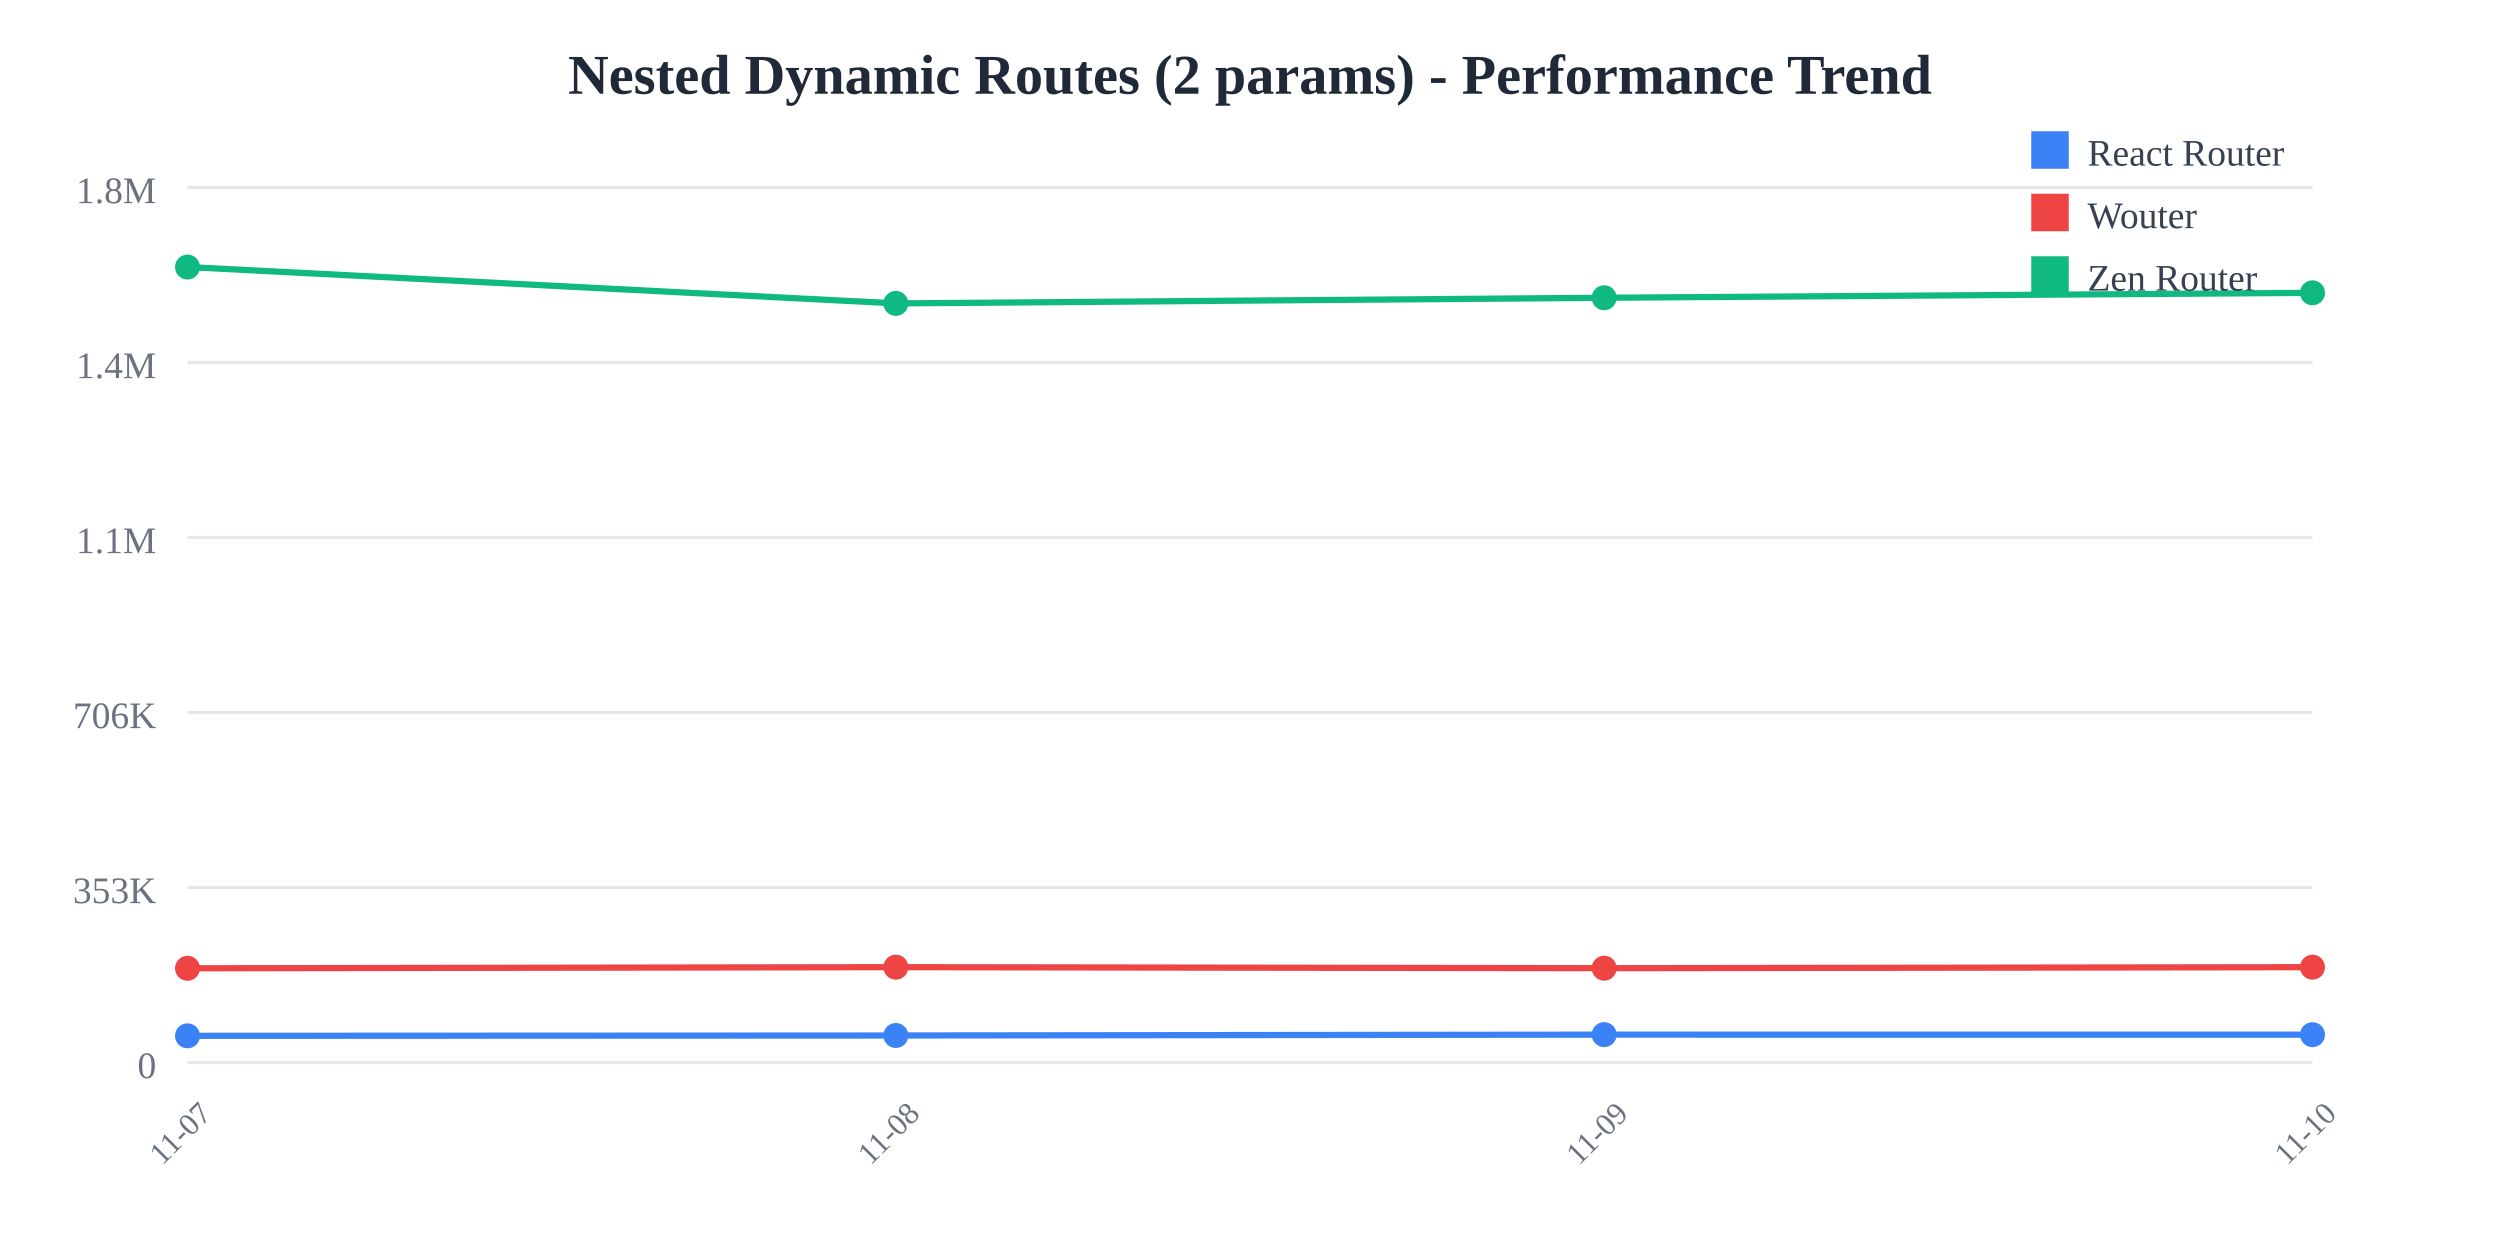
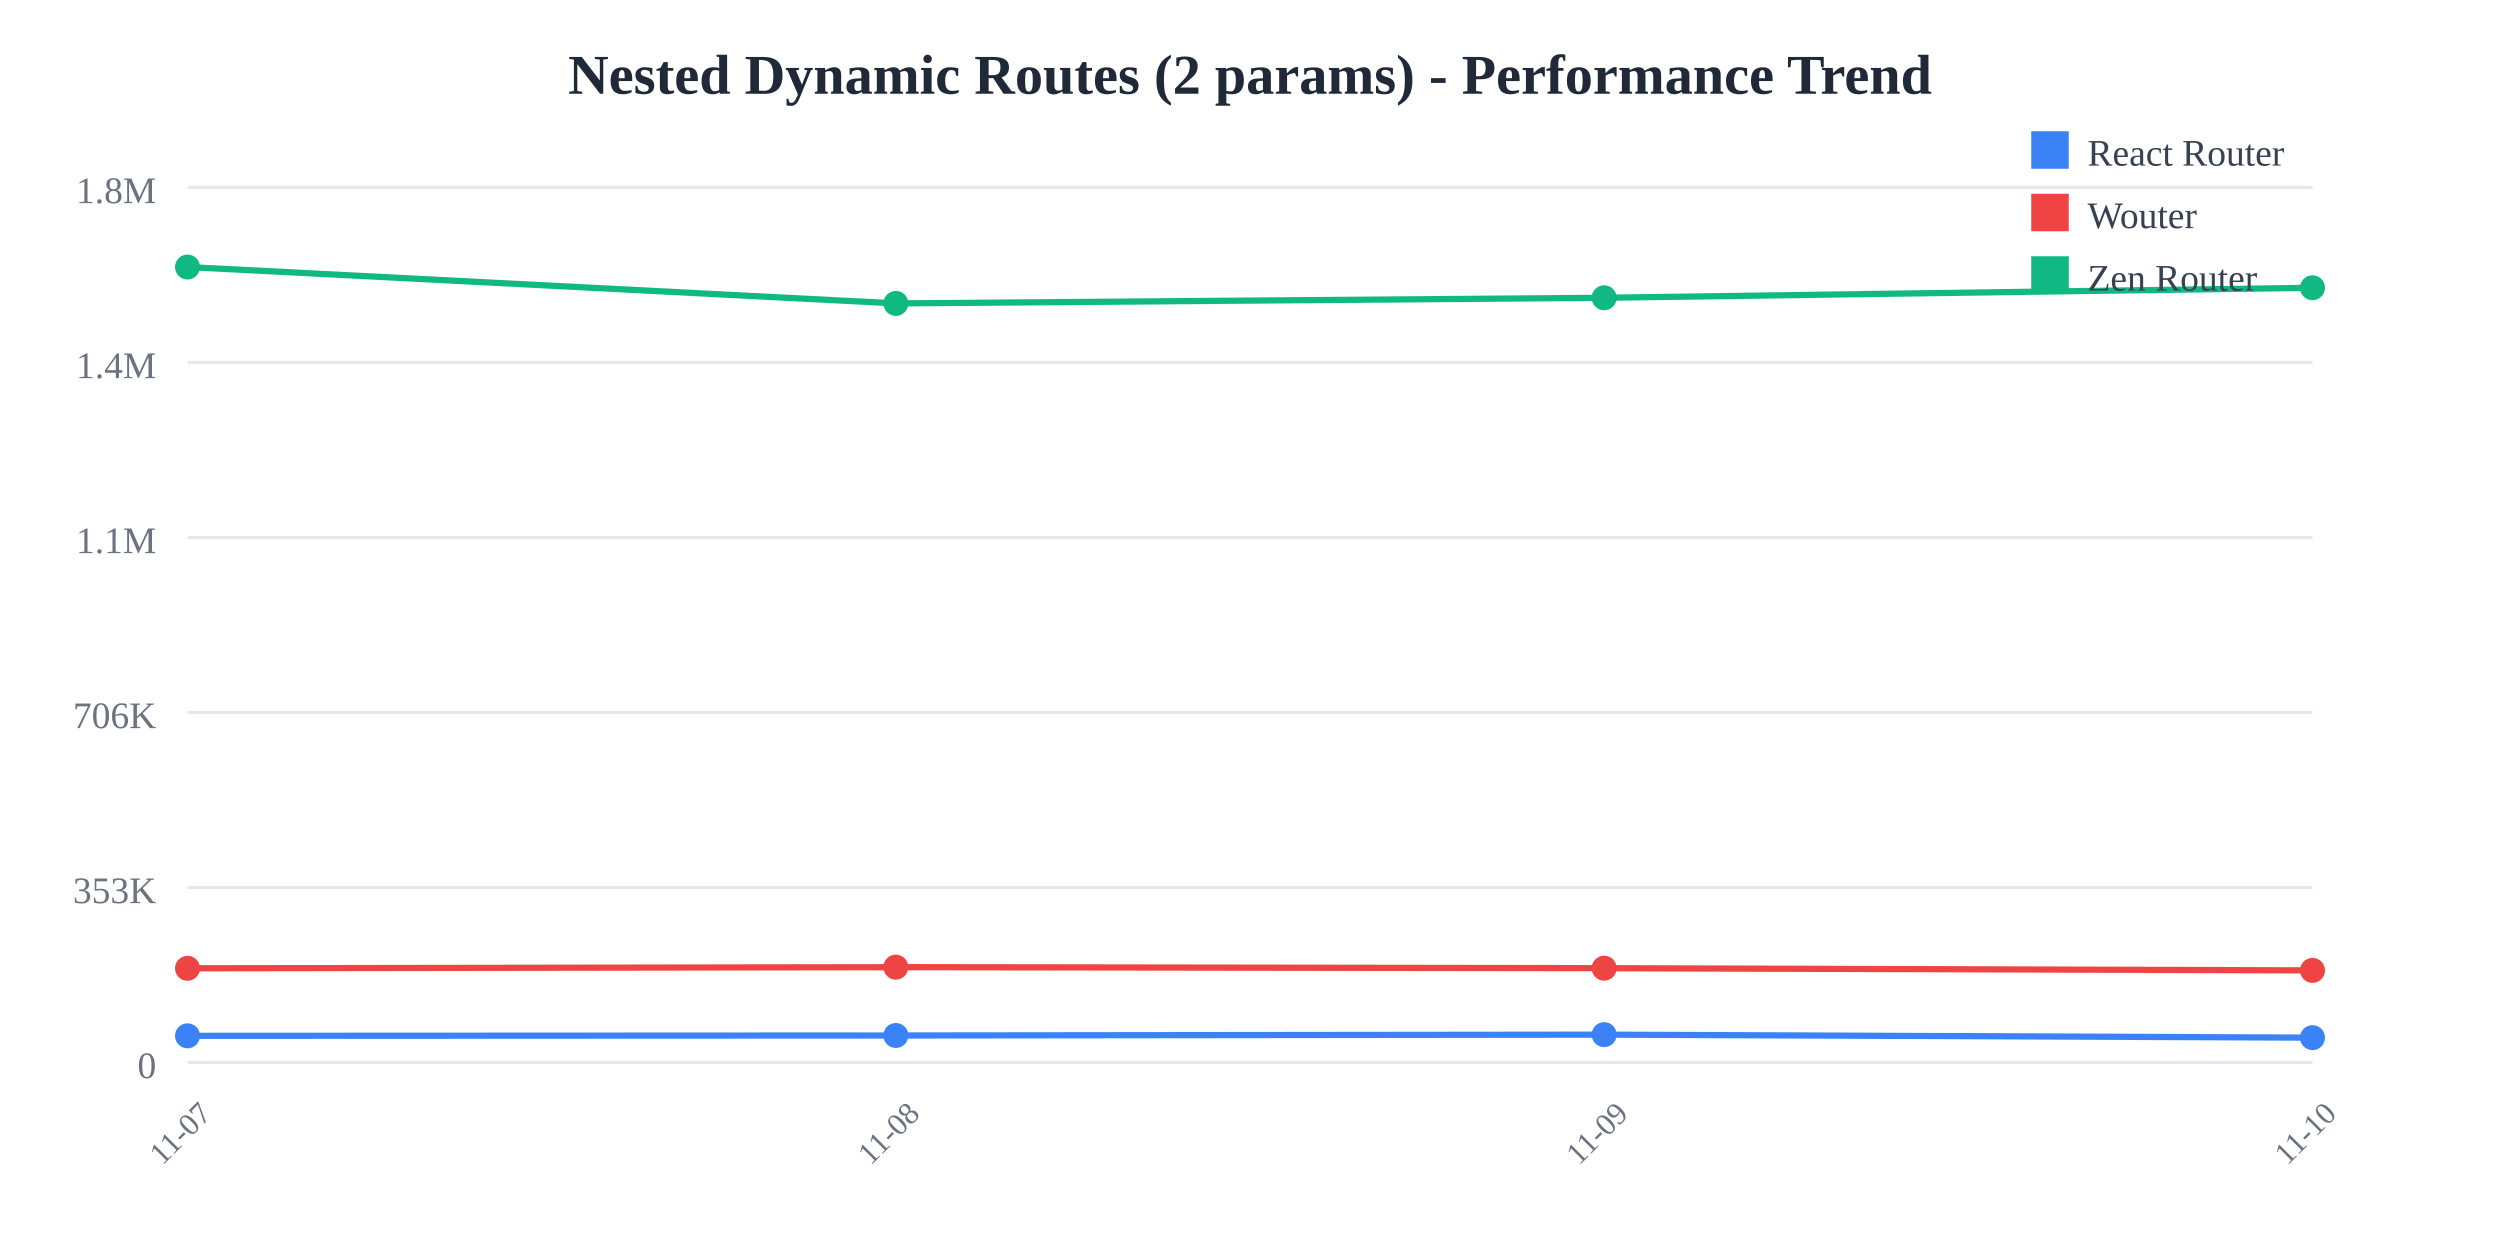
<svg xmlns="http://www.w3.org/2000/svg" width="800" height="400">
  <rect width="800" height="400" fill="white" />
  <text x="400" y="30" text-anchor="middle" font-size="18" font-weight="bold" fill="#1f2937">
    Nested Dynamic Routes (2 params) - Performance Trend
  </text>
  <line x1="60" y1="60" x2="740" y2="60" stroke="#e5e7eb" stroke-width="1" />
  <text x="50" y="65" text-anchor="end" font-size="12" fill="#6b7280">
    1.8M
  </text>
  <line x1="60" y1="116" x2="740" y2="116" stroke="#e5e7eb" stroke-width="1" />
  <text x="50" y="121" text-anchor="end" font-size="12" fill="#6b7280">
    1.4M
  </text>
  <line x1="60" y1="172" x2="740" y2="172" stroke="#e5e7eb" stroke-width="1" />
  <text x="50" y="177" text-anchor="end" font-size="12" fill="#6b7280">
    1.1M
  </text>
  <line x1="60" y1="228" x2="740" y2="228" stroke="#e5e7eb" stroke-width="1" />
  <text x="50" y="233" text-anchor="end" font-size="12" fill="#6b7280">
    706K
  </text>
  <line x1="60" y1="284" x2="740" y2="284" stroke="#e5e7eb" stroke-width="1" />
  <text x="50" y="289" text-anchor="end" font-size="12" fill="#6b7280">
    353K
  </text>
  <line x1="60" y1="340" x2="740" y2="340" stroke="#e5e7eb" stroke-width="1" />
  <text x="50" y="345" text-anchor="end" font-size="12" fill="#6b7280">
    0
  </text>
  <text x="60" y="365" text-anchor="middle" font-size="10" fill="#6b7280" transform="rotate(-45, 60, 365)">
    11-07
  </text>
  <text x="286.667" y="365" text-anchor="middle" font-size="10" fill="#6b7280" transform="rotate(-45, 286.6667, 365)">
    11-08
  </text>
  <text x="513.333" y="365" text-anchor="middle" font-size="10" fill="#6b7280" transform="rotate(-45, 513.3333, 365)">
    11-09
  </text>
  <text x="740" y="365" text-anchor="middle" font-size="10" fill="#6b7280" transform="rotate(-45, 740, 365)">
    11-10
  </text>
-   <polyline points="60,331.467 286.667,331.357 513.333,331.084 740,331.096" fill="none" stroke="#3b82f6" stroke-width="2" />
+   <polyline points="60,331.467 286.667,331.357 513.333,331.084 740,332.048" fill="none" stroke="#3b82f6" stroke-width="2" />
  <circle cx="60" cy="331.467" r="4" fill="#3b82f6" />
  <circle cx="286.667" cy="331.357" r="4" fill="#3b82f6" />
  <circle cx="513.333" cy="331.084" r="4" fill="#3b82f6" />
-   <circle cx="740" cy="331.096" r="4" fill="#3b82f6" />
-   <polyline points="60,309.857 286.667,309.49 513.333,309.821 740,309.495" fill="none" stroke="#ef4444" stroke-width="2" />
+   <circle cx="740" cy="332.048" r="4" fill="#3b82f6" />
+   <polyline points="60,309.857 286.667,309.49 513.333,309.821 740,310.527" fill="none" stroke="#ef4444" stroke-width="2" />
  <circle cx="60" cy="309.857" r="4" fill="#ef4444" />
  <circle cx="286.667" cy="309.49" r="4" fill="#ef4444" />
  <circle cx="513.333" cy="309.821" r="4" fill="#ef4444" />
-   <circle cx="740" cy="309.495" r="4" fill="#ef4444" />
-   <polyline points="60,85.455 286.667,97.087 513.333,95.284 740,93.704" fill="none" stroke="#10b981" stroke-width="2" />
+   <circle cx="740" cy="310.527" r="4" fill="#ef4444" />
+   <polyline points="60,85.455 286.667,97.087 513.333,95.284 740,92.084" fill="none" stroke="#10b981" stroke-width="2" />
  <circle cx="60" cy="85.455" r="4" fill="#10b981" />
  <circle cx="286.667" cy="97.087" r="4" fill="#10b981" />
  <circle cx="513.333" cy="95.284" r="4" fill="#10b981" />
-   <circle cx="740" cy="93.704" r="4" fill="#10b981" />
+   <circle cx="740" cy="92.084" r="4" fill="#10b981" />
  <rect x="650" y="42" width="12" height="12" fill="#3b82f6" />
  <text x="668" y="53" font-size="12" fill="#374151">React Router</text>
  <rect x="650" y="62" width="12" height="12" fill="#ef4444" />
  <text x="668" y="73" font-size="12" fill="#374151">Wouter</text>
  <rect x="650" y="82" width="12" height="12" fill="#10b981" />
  <text x="668" y="93" font-size="12" fill="#374151">Zen Router</text>
</svg>
